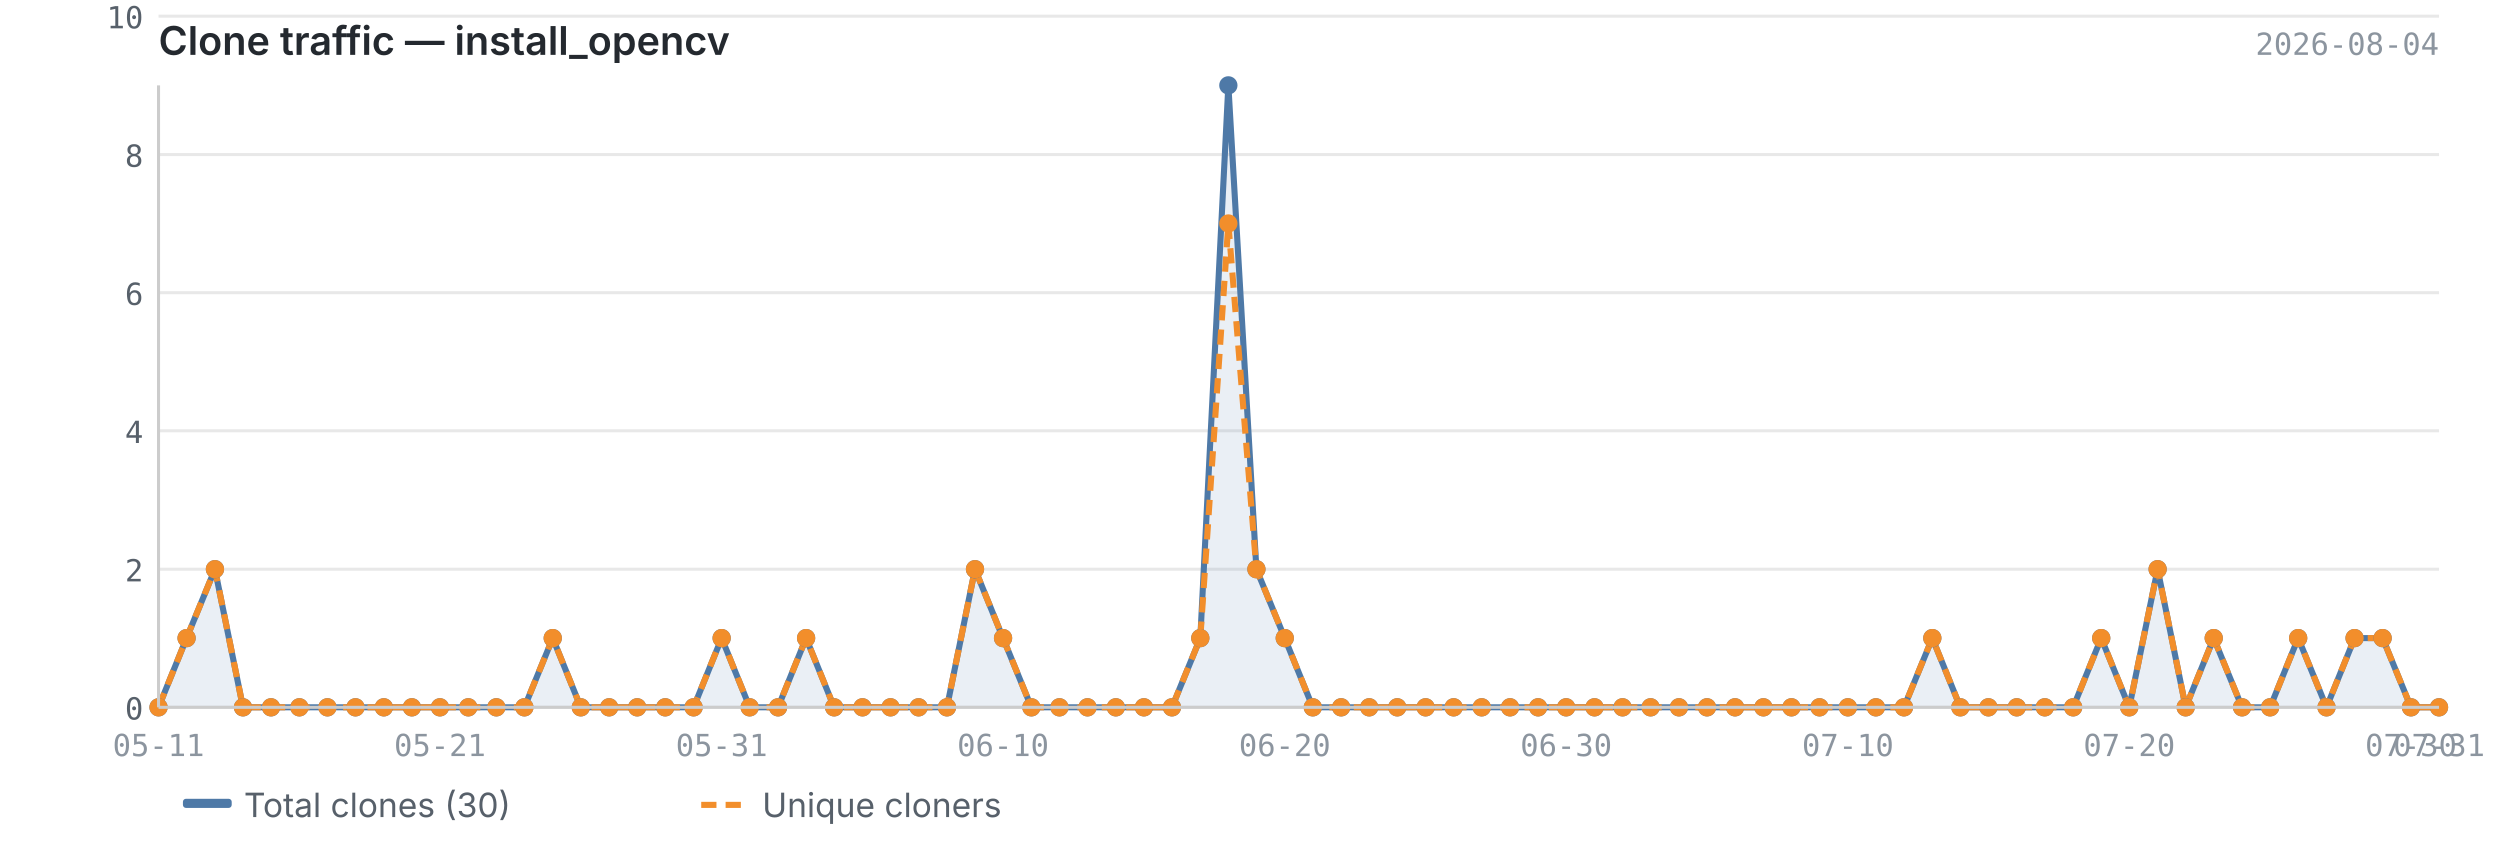
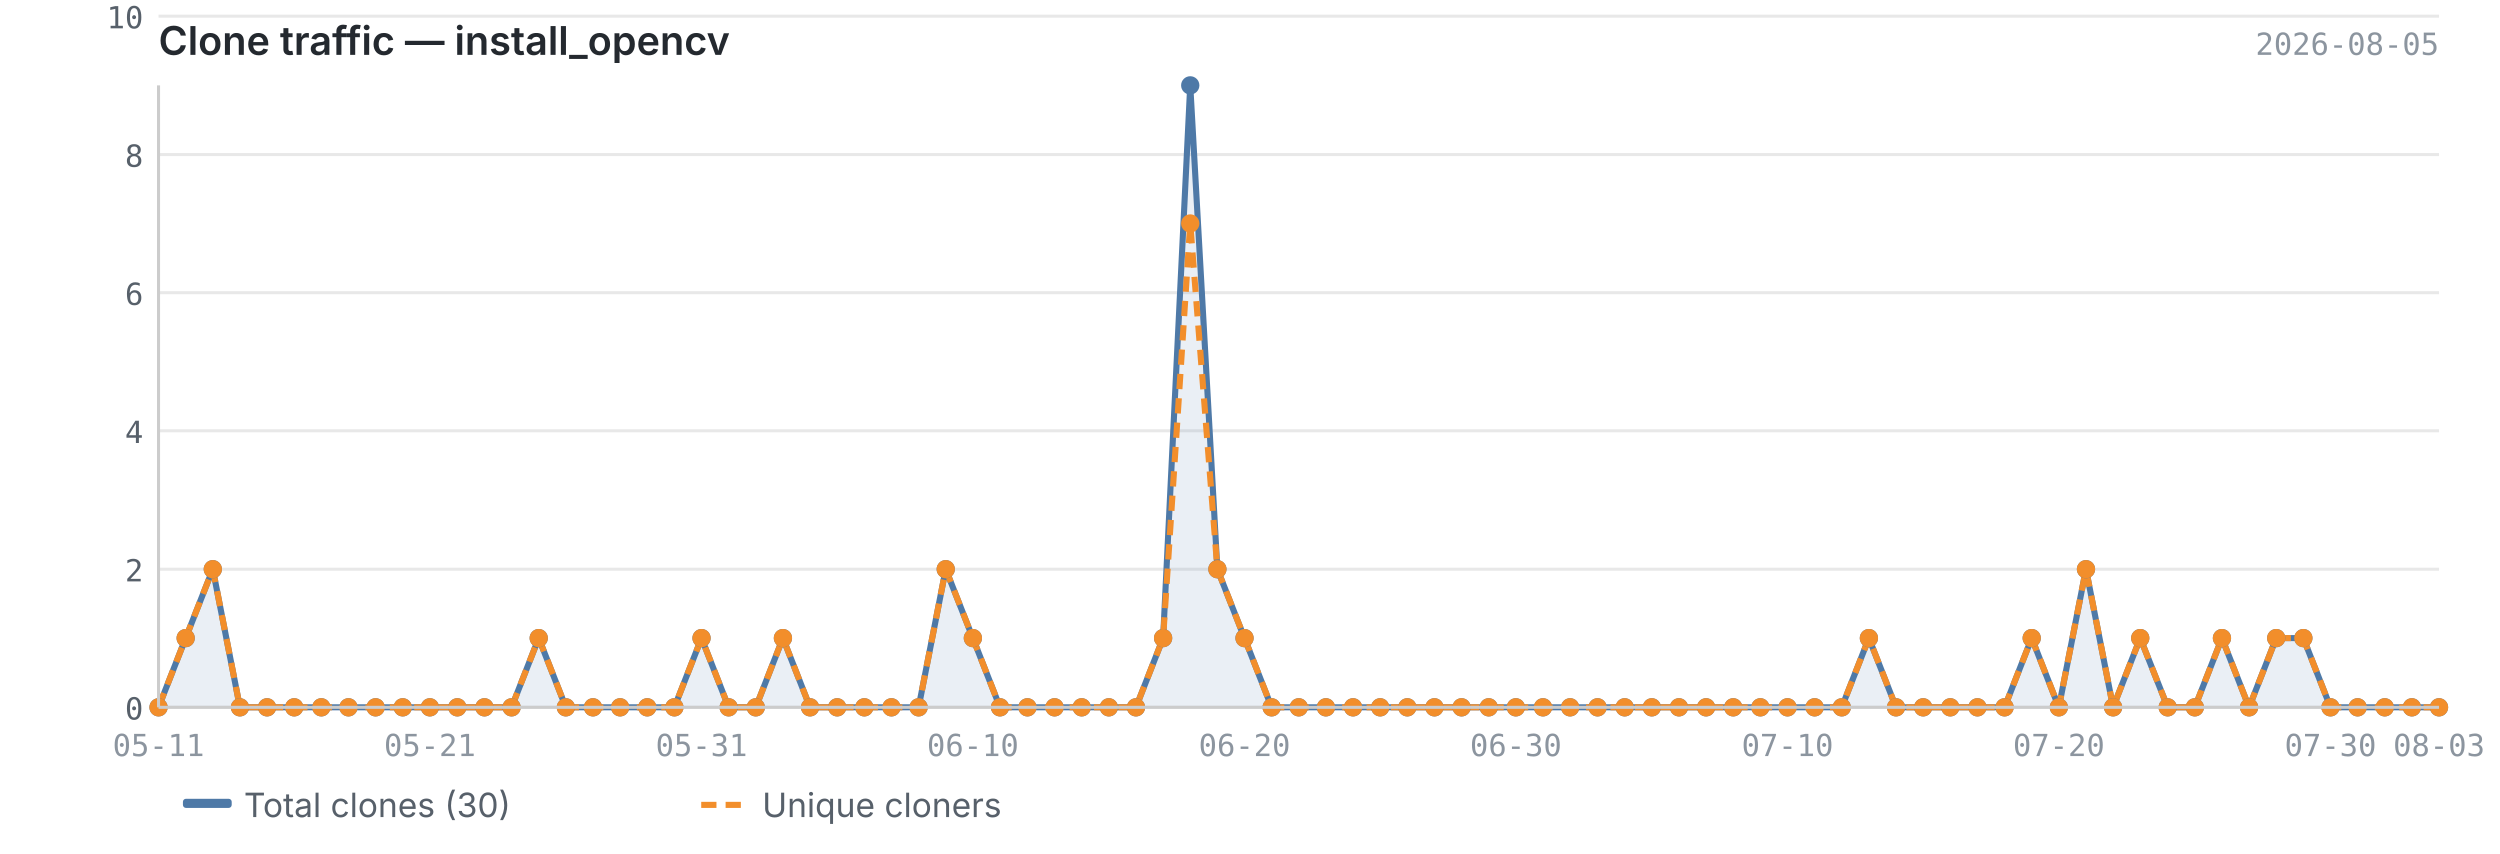
<svg xmlns="http://www.w3.org/2000/svg" viewBox="0 0 820 280" width="820" height="280">
  <text x="52" y="18" font-size="13" font-weight="600" fill="#24292f" font-family="-apple-system, BlinkMacSystemFont, 'Segoe UI', sans-serif">Clone traffic — install_opencv</text>
-   <text x="800" y="18" font-size="10" fill="#8c959f" font-family="ui-monospace, SFMono-Regular, 'SF Mono', Menlo, monospace" text-anchor="end">2026-08-04</text>
+   <text x="800" y="18" font-size="10" fill="#8c959f" font-family="ui-monospace, SFMono-Regular, 'SF Mono', Menlo, monospace" text-anchor="end">2026-08-05</text>
  <line x1="52" y1="232.0" x2="800" y2="232.0" stroke="#e8e8e8" stroke-width="1" />
  <line x1="52" y1="186.7" x2="800" y2="186.7" stroke="#e8e8e8" stroke-width="1" />
  <line x1="52" y1="141.3" x2="800" y2="141.3" stroke="#e8e8e8" stroke-width="1" />
  <line x1="52" y1="96.0" x2="800" y2="96.0" stroke="#e8e8e8" stroke-width="1" />
  <line x1="52" y1="50.7" x2="800" y2="50.7" stroke="#e8e8e8" stroke-width="1" />
  <line x1="52" y1="5.3" x2="800" y2="5.3" stroke="#e8e8e8" stroke-width="1" />
-   <path d="M52.0,232.0 L52.0,232.0 L61.2,209.3 L70.5,186.7 L79.7,232.0 L88.9,232.0 L98.2,232.0 L107.4,232.0 L116.6,232.0 L125.9,232.0 L135.1,232.0 L144.3,232.0 L153.6,232.0 L162.8,232.0 L172.0,232.0 L181.3,209.3 L190.5,232.0 L199.8,232.0 L209.0,232.0 L218.2,232.0 L227.5,232.0 L236.7,209.3 L245.9,232.0 L255.2,232.0 L264.4,209.3 L273.6,232.0 L282.9,232.0 L292.1,232.0 L301.3,232.0 L310.6,232.0 L319.8,186.7 L329.0,209.3 L338.3,232.0 L347.5,232.0 L356.7,232.0 L366.0,232.0 L375.2,232.0 L384.4,232.0 L393.7,209.3 L402.9,28.0 L412.1,186.7 L421.4,209.3 L430.6,232.0 L439.9,232.0 L449.1,232.0 L458.3,232.0 L467.6,232.0 L476.8,232.0 L486.0,232.0 L495.3,232.0 L504.5,232.0 L513.7,232.0 L523.0,232.0 L532.2,232.0 L541.4,232.0 L550.7,232.0 L559.9,232.0 L569.1,232.0 L578.4,232.0 L587.6,232.0 L596.8,232.0 L606.1,232.0 L615.3,232.0 L624.5,232.0 L633.8,209.3 L643.0,232.0 L652.2,232.0 L661.5,232.0 L670.7,232.0 L680.0,232.0 L689.2,209.3 L698.4,232.0 L707.7,186.7 L716.9,232.0 L726.1,209.3 L735.4,232.0 L744.6,232.0 L753.8,209.3 L763.1,232.0 L772.3,209.3 L781.5,209.3 L790.8,232.0 L800.0,232.0 L800.0,232.0 L52.0,232.0Z" fill="#4e79a7" opacity="0.12" />
-   <polyline points="52.0,232.0 61.2,209.3 70.5,186.7 79.7,232.0 88.9,232.0 98.2,232.0 107.4,232.0 116.6,232.0 125.9,232.0 135.1,232.0 144.3,232.0 153.6,232.0 162.8,232.0 172.0,232.0 181.3,209.3 190.5,232.0 199.8,232.0 209.0,232.0 218.2,232.0 227.5,232.0 236.7,209.3 245.9,232.0 255.2,232.0 264.4,209.3 273.6,232.0 282.9,232.0 292.1,232.0 301.3,232.0 310.6,232.0 319.8,186.7 329.0,209.3 338.3,232.0 347.5,232.0 356.7,232.0 366.0,232.0 375.2,232.0 384.4,232.0 393.7,209.3 402.9,28.0 412.1,186.7 421.4,209.3 430.6,232.0 439.9,232.0 449.1,232.0 458.3,232.0 467.6,232.0 476.8,232.0 486.0,232.0 495.3,232.0 504.5,232.0 513.7,232.0 523.0,232.0 532.2,232.0 541.4,232.0 550.7,232.0 559.9,232.0 569.1,232.0 578.4,232.0 587.6,232.0 596.8,232.0 606.1,232.0 615.3,232.0 624.5,232.0 633.8,209.3 643.0,232.0 652.2,232.0 661.5,232.0 670.7,232.0 680.0,232.0 689.2,209.3 698.4,232.0 707.7,186.7 716.9,232.0 726.1,209.3 735.4,232.0 744.6,232.0 753.8,209.3 763.1,232.0 772.3,209.3 781.5,209.3 790.8,232.0 800.0,232.0" fill="none" stroke="#4e79a7" stroke-width="2" stroke-linejoin="round" />
-   <polyline points="52.0,232.0 61.2,209.3 70.5,186.7 79.7,232.0 88.9,232.0 98.2,232.0 107.4,232.0 116.6,232.0 125.9,232.0 135.1,232.0 144.3,232.0 153.6,232.0 162.8,232.0 172.0,232.0 181.3,209.3 190.5,232.0 199.8,232.0 209.0,232.0 218.2,232.0 227.5,232.0 236.7,209.3 245.9,232.0 255.2,232.0 264.4,209.3 273.6,232.0 282.9,232.0 292.1,232.0 301.3,232.0 310.6,232.0 319.8,186.7 329.0,209.3 338.3,232.0 347.5,232.0 356.7,232.0 366.0,232.0 375.2,232.0 384.4,232.0 393.7,209.3 402.9,73.3 412.1,186.7 421.4,209.3 430.6,232.0 439.9,232.0 449.1,232.0 458.3,232.0 467.6,232.0 476.8,232.0 486.0,232.0 495.3,232.0 504.5,232.0 513.7,232.0 523.0,232.0 532.2,232.0 541.4,232.0 550.7,232.0 559.9,232.0 569.1,232.0 578.4,232.0 587.6,232.0 596.8,232.0 606.1,232.0 615.3,232.0 624.5,232.0 633.8,209.3 643.0,232.0 652.2,232.0 661.5,232.0 670.7,232.0 680.0,232.0 689.2,209.3 698.4,232.0 707.7,186.7 716.9,232.0 726.1,209.3 735.4,232.0 744.6,232.0 753.8,209.3 763.1,232.0 772.3,209.3 781.5,209.3 790.8,232.0 800.0,232.0" fill="none" stroke="#f28e2b" stroke-width="2" stroke-linejoin="round" stroke-dasharray="5,3" />
+   <path d="M52.0,232.0 L52.0,232.0 L60.9,209.3 L69.8,186.7 L78.7,232.0 L87.6,232.0 L96.5,232.0 L105.4,232.0 L114.3,232.0 L123.2,232.0 L132.1,232.0 L141.0,232.0 L150.0,232.0 L158.9,232.0 L167.8,232.0 L176.7,209.3 L185.6,232.0 L194.5,232.0 L203.4,232.0 L212.3,232.0 L221.2,232.0 L230.1,209.3 L239.0,232.0 L247.9,232.0 L256.8,209.3 L265.7,232.0 L274.6,232.0 L283.5,232.0 L292.4,232.0 L301.3,232.0 L310.2,186.7 L319.1,209.3 L328.0,232.0 L337.0,232.0 L345.9,232.0 L354.8,232.0 L363.7,232.0 L372.6,232.0 L381.5,209.3 L390.4,28.0 L399.3,186.7 L408.2,209.3 L417.1,232.0 L426.0,232.0 L434.9,232.0 L443.8,232.0 L452.7,232.0 L461.6,232.0 L470.5,232.0 L479.4,232.0 L488.3,232.0 L497.2,232.0 L506.1,232.0 L515.0,232.0 L524.0,232.0 L532.9,232.0 L541.8,232.0 L550.7,232.0 L559.6,232.0 L568.5,232.0 L577.4,232.0 L586.3,232.0 L595.2,232.0 L604.1,232.0 L613.0,209.3 L621.9,232.0 L630.8,232.0 L639.7,232.0 L648.6,232.0 L657.5,232.0 L666.4,209.3 L675.3,232.0 L684.2,186.7 L693.1,232.0 L702.0,209.3 L711.0,232.0 L719.9,232.0 L728.8,209.3 L737.7,232.0 L746.6,209.3 L755.5,209.3 L764.4,232.0 L773.3,232.0 L782.2,232.0 L791.1,232.0 L800.0,232.0 L800.0,232.0 L52.0,232.0Z" fill="#4e79a7" opacity="0.12" />
+   <polyline points="52.0,232.0 60.9,209.3 69.8,186.7 78.7,232.0 87.6,232.0 96.5,232.0 105.4,232.0 114.3,232.0 123.2,232.0 132.1,232.0 141.0,232.0 150.0,232.0 158.9,232.0 167.8,232.0 176.7,209.3 185.6,232.0 194.5,232.0 203.4,232.0 212.3,232.0 221.2,232.0 230.1,209.3 239.0,232.0 247.9,232.0 256.8,209.3 265.7,232.0 274.6,232.0 283.5,232.0 292.4,232.0 301.3,232.0 310.2,186.7 319.1,209.3 328.0,232.0 337.0,232.0 345.9,232.0 354.8,232.0 363.7,232.0 372.6,232.0 381.5,209.3 390.4,28.0 399.3,186.7 408.2,209.3 417.1,232.0 426.0,232.0 434.9,232.0 443.8,232.0 452.7,232.0 461.6,232.0 470.5,232.0 479.4,232.0 488.3,232.0 497.2,232.0 506.1,232.0 515.0,232.0 524.0,232.0 532.9,232.0 541.8,232.0 550.7,232.0 559.6,232.0 568.5,232.0 577.4,232.0 586.3,232.0 595.2,232.0 604.1,232.0 613.0,209.3 621.9,232.0 630.8,232.0 639.7,232.0 648.6,232.0 657.5,232.0 666.4,209.3 675.3,232.0 684.2,186.7 693.1,232.0 702.0,209.3 711.0,232.0 719.9,232.0 728.8,209.3 737.7,232.0 746.6,209.3 755.5,209.3 764.4,232.0 773.3,232.0 782.2,232.0 791.1,232.0 800.0,232.0" fill="none" stroke="#4e79a7" stroke-width="2" stroke-linejoin="round" />
+   <polyline points="52.0,232.0 60.9,209.3 69.8,186.7 78.7,232.0 87.6,232.0 96.5,232.0 105.4,232.0 114.3,232.0 123.2,232.0 132.1,232.0 141.0,232.0 150.0,232.0 158.9,232.0 167.8,232.0 176.7,209.3 185.6,232.0 194.5,232.0 203.4,232.0 212.3,232.0 221.2,232.0 230.1,209.3 239.0,232.0 247.9,232.0 256.8,209.3 265.7,232.0 274.6,232.0 283.5,232.0 292.4,232.0 301.3,232.0 310.2,186.7 319.1,209.3 328.0,232.0 337.0,232.0 345.9,232.0 354.8,232.0 363.7,232.0 372.6,232.0 381.5,209.3 390.4,73.3 399.3,186.7 408.2,209.3 417.1,232.0 426.0,232.0 434.9,232.0 443.8,232.0 452.7,232.0 461.6,232.0 470.5,232.0 479.4,232.0 488.3,232.0 497.2,232.0 506.1,232.0 515.0,232.0 524.0,232.0 532.9,232.0 541.8,232.0 550.7,232.0 559.6,232.0 568.5,232.0 577.4,232.0 586.3,232.0 595.2,232.0 604.1,232.0 613.0,209.3 621.9,232.0 630.8,232.0 639.7,232.0 648.6,232.0 657.5,232.0 666.4,209.3 675.3,232.0 684.2,186.7 693.1,232.0 702.0,209.3 711.0,232.0 719.9,232.0 728.8,209.3 737.7,232.0 746.6,209.3 755.5,209.3 764.4,232.0 773.3,232.0 782.2,232.0 791.1,232.0 800.0,232.0" fill="none" stroke="#f28e2b" stroke-width="2" stroke-linejoin="round" stroke-dasharray="5,3" />
  <circle cx="52.0" cy="232.0" r="3" fill="#4e79a7" />
-   <circle cx="61.2" cy="209.3" r="3" fill="#4e79a7" />
-   <circle cx="70.5" cy="186.7" r="3" fill="#4e79a7" />
-   <circle cx="79.7" cy="232.0" r="3" fill="#4e79a7" />
-   <circle cx="88.9" cy="232.0" r="3" fill="#4e79a7" />
-   <circle cx="98.2" cy="232.0" r="3" fill="#4e79a7" />
-   <circle cx="107.4" cy="232.0" r="3" fill="#4e79a7" />
-   <circle cx="116.6" cy="232.0" r="3" fill="#4e79a7" />
-   <circle cx="125.9" cy="232.0" r="3" fill="#4e79a7" />
-   <circle cx="135.1" cy="232.0" r="3" fill="#4e79a7" />
-   <circle cx="144.3" cy="232.0" r="3" fill="#4e79a7" />
-   <circle cx="153.6" cy="232.0" r="3" fill="#4e79a7" />
-   <circle cx="162.8" cy="232.0" r="3" fill="#4e79a7" />
-   <circle cx="172.0" cy="232.0" r="3" fill="#4e79a7" />
-   <circle cx="181.3" cy="209.3" r="3" fill="#4e79a7" />
-   <circle cx="190.5" cy="232.0" r="3" fill="#4e79a7" />
-   <circle cx="199.8" cy="232.0" r="3" fill="#4e79a7" />
-   <circle cx="209.0" cy="232.0" r="3" fill="#4e79a7" />
-   <circle cx="218.2" cy="232.0" r="3" fill="#4e79a7" />
-   <circle cx="227.5" cy="232.0" r="3" fill="#4e79a7" />
-   <circle cx="236.7" cy="209.3" r="3" fill="#4e79a7" />
-   <circle cx="245.9" cy="232.0" r="3" fill="#4e79a7" />
-   <circle cx="255.2" cy="232.0" r="3" fill="#4e79a7" />
-   <circle cx="264.4" cy="209.3" r="3" fill="#4e79a7" />
-   <circle cx="273.6" cy="232.0" r="3" fill="#4e79a7" />
-   <circle cx="282.9" cy="232.0" r="3" fill="#4e79a7" />
-   <circle cx="292.1" cy="232.0" r="3" fill="#4e79a7" />
+   <circle cx="60.9" cy="209.3" r="3" fill="#4e79a7" />
+   <circle cx="69.8" cy="186.7" r="3" fill="#4e79a7" />
+   <circle cx="78.7" cy="232.0" r="3" fill="#4e79a7" />
+   <circle cx="87.6" cy="232.0" r="3" fill="#4e79a7" />
+   <circle cx="96.5" cy="232.0" r="3" fill="#4e79a7" />
+   <circle cx="105.4" cy="232.0" r="3" fill="#4e79a7" />
+   <circle cx="114.3" cy="232.0" r="3" fill="#4e79a7" />
+   <circle cx="123.2" cy="232.0" r="3" fill="#4e79a7" />
+   <circle cx="132.1" cy="232.0" r="3" fill="#4e79a7" />
+   <circle cx="141.0" cy="232.0" r="3" fill="#4e79a7" />
+   <circle cx="150.0" cy="232.0" r="3" fill="#4e79a7" />
+   <circle cx="158.9" cy="232.0" r="3" fill="#4e79a7" />
+   <circle cx="167.8" cy="232.0" r="3" fill="#4e79a7" />
+   <circle cx="176.7" cy="209.3" r="3" fill="#4e79a7" />
+   <circle cx="185.6" cy="232.0" r="3" fill="#4e79a7" />
+   <circle cx="194.5" cy="232.0" r="3" fill="#4e79a7" />
+   <circle cx="203.4" cy="232.0" r="3" fill="#4e79a7" />
+   <circle cx="212.3" cy="232.0" r="3" fill="#4e79a7" />
+   <circle cx="221.2" cy="232.0" r="3" fill="#4e79a7" />
+   <circle cx="230.1" cy="209.3" r="3" fill="#4e79a7" />
+   <circle cx="239.0" cy="232.0" r="3" fill="#4e79a7" />
+   <circle cx="247.9" cy="232.0" r="3" fill="#4e79a7" />
+   <circle cx="256.8" cy="209.3" r="3" fill="#4e79a7" />
+   <circle cx="265.7" cy="232.0" r="3" fill="#4e79a7" />
+   <circle cx="274.6" cy="232.0" r="3" fill="#4e79a7" />
+   <circle cx="283.5" cy="232.0" r="3" fill="#4e79a7" />
+   <circle cx="292.4" cy="232.0" r="3" fill="#4e79a7" />
  <circle cx="301.3" cy="232.0" r="3" fill="#4e79a7" />
-   <circle cx="310.6" cy="232.0" r="3" fill="#4e79a7" />
-   <circle cx="319.8" cy="186.7" r="3" fill="#4e79a7" />
-   <circle cx="329.0" cy="209.3" r="3" fill="#4e79a7" />
-   <circle cx="338.3" cy="232.0" r="3" fill="#4e79a7" />
-   <circle cx="347.5" cy="232.0" r="3" fill="#4e79a7" />
-   <circle cx="356.7" cy="232.0" r="3" fill="#4e79a7" />
-   <circle cx="366.0" cy="232.0" r="3" fill="#4e79a7" />
-   <circle cx="375.2" cy="232.0" r="3" fill="#4e79a7" />
-   <circle cx="384.4" cy="232.0" r="3" fill="#4e79a7" />
-   <circle cx="393.7" cy="209.3" r="3" fill="#4e79a7" />
-   <circle cx="402.9" cy="28.0" r="3" fill="#4e79a7" />
-   <circle cx="412.1" cy="186.7" r="3" fill="#4e79a7" />
-   <circle cx="421.4" cy="209.3" r="3" fill="#4e79a7" />
-   <circle cx="430.6" cy="232.0" r="3" fill="#4e79a7" />
-   <circle cx="439.9" cy="232.0" r="3" fill="#4e79a7" />
-   <circle cx="449.1" cy="232.0" r="3" fill="#4e79a7" />
-   <circle cx="458.3" cy="232.0" r="3" fill="#4e79a7" />
-   <circle cx="467.6" cy="232.0" r="3" fill="#4e79a7" />
-   <circle cx="476.8" cy="232.0" r="3" fill="#4e79a7" />
-   <circle cx="486.0" cy="232.0" r="3" fill="#4e79a7" />
-   <circle cx="495.3" cy="232.0" r="3" fill="#4e79a7" />
-   <circle cx="504.5" cy="232.0" r="3" fill="#4e79a7" />
-   <circle cx="513.7" cy="232.0" r="3" fill="#4e79a7" />
-   <circle cx="523.0" cy="232.0" r="3" fill="#4e79a7" />
-   <circle cx="532.2" cy="232.0" r="3" fill="#4e79a7" />
-   <circle cx="541.4" cy="232.0" r="3" fill="#4e79a7" />
+   <circle cx="310.2" cy="186.7" r="3" fill="#4e79a7" />
+   <circle cx="319.1" cy="209.3" r="3" fill="#4e79a7" />
+   <circle cx="328.0" cy="232.0" r="3" fill="#4e79a7" />
+   <circle cx="337.0" cy="232.0" r="3" fill="#4e79a7" />
+   <circle cx="345.9" cy="232.0" r="3" fill="#4e79a7" />
+   <circle cx="354.8" cy="232.0" r="3" fill="#4e79a7" />
+   <circle cx="363.7" cy="232.0" r="3" fill="#4e79a7" />
+   <circle cx="372.6" cy="232.0" r="3" fill="#4e79a7" />
+   <circle cx="381.5" cy="209.3" r="3" fill="#4e79a7" />
+   <circle cx="390.4" cy="28.0" r="3" fill="#4e79a7" />
+   <circle cx="399.3" cy="186.7" r="3" fill="#4e79a7" />
+   <circle cx="408.2" cy="209.3" r="3" fill="#4e79a7" />
+   <circle cx="417.1" cy="232.0" r="3" fill="#4e79a7" />
+   <circle cx="426.0" cy="232.0" r="3" fill="#4e79a7" />
+   <circle cx="434.9" cy="232.0" r="3" fill="#4e79a7" />
+   <circle cx="443.8" cy="232.0" r="3" fill="#4e79a7" />
+   <circle cx="452.7" cy="232.0" r="3" fill="#4e79a7" />
+   <circle cx="461.6" cy="232.0" r="3" fill="#4e79a7" />
+   <circle cx="470.5" cy="232.0" r="3" fill="#4e79a7" />
+   <circle cx="479.4" cy="232.0" r="3" fill="#4e79a7" />
+   <circle cx="488.3" cy="232.0" r="3" fill="#4e79a7" />
+   <circle cx="497.2" cy="232.0" r="3" fill="#4e79a7" />
+   <circle cx="506.1" cy="232.0" r="3" fill="#4e79a7" />
+   <circle cx="515.0" cy="232.0" r="3" fill="#4e79a7" />
+   <circle cx="524.0" cy="232.0" r="3" fill="#4e79a7" />
+   <circle cx="532.9" cy="232.0" r="3" fill="#4e79a7" />
+   <circle cx="541.8" cy="232.0" r="3" fill="#4e79a7" />
  <circle cx="550.7" cy="232.0" r="3" fill="#4e79a7" />
-   <circle cx="559.9" cy="232.0" r="3" fill="#4e79a7" />
-   <circle cx="569.1" cy="232.0" r="3" fill="#4e79a7" />
-   <circle cx="578.4" cy="232.0" r="3" fill="#4e79a7" />
-   <circle cx="587.6" cy="232.0" r="3" fill="#4e79a7" />
-   <circle cx="596.8" cy="232.0" r="3" fill="#4e79a7" />
-   <circle cx="606.1" cy="232.0" r="3" fill="#4e79a7" />
-   <circle cx="615.3" cy="232.0" r="3" fill="#4e79a7" />
-   <circle cx="624.5" cy="232.0" r="3" fill="#4e79a7" />
-   <circle cx="633.8" cy="209.3" r="3" fill="#4e79a7" />
-   <circle cx="643.0" cy="232.0" r="3" fill="#4e79a7" />
-   <circle cx="652.2" cy="232.0" r="3" fill="#4e79a7" />
-   <circle cx="661.5" cy="232.0" r="3" fill="#4e79a7" />
-   <circle cx="670.7" cy="232.0" r="3" fill="#4e79a7" />
-   <circle cx="680.0" cy="232.0" r="3" fill="#4e79a7" />
-   <circle cx="689.2" cy="209.3" r="3" fill="#4e79a7" />
-   <circle cx="698.4" cy="232.0" r="3" fill="#4e79a7" />
-   <circle cx="707.7" cy="186.7" r="3" fill="#4e79a7" />
-   <circle cx="716.9" cy="232.0" r="3" fill="#4e79a7" />
-   <circle cx="726.1" cy="209.3" r="3" fill="#4e79a7" />
-   <circle cx="735.4" cy="232.0" r="3" fill="#4e79a7" />
-   <circle cx="744.6" cy="232.0" r="3" fill="#4e79a7" />
-   <circle cx="753.8" cy="209.3" r="3" fill="#4e79a7" />
-   <circle cx="763.1" cy="232.0" r="3" fill="#4e79a7" />
-   <circle cx="772.3" cy="209.3" r="3" fill="#4e79a7" />
-   <circle cx="781.5" cy="209.3" r="3" fill="#4e79a7" />
-   <circle cx="790.8" cy="232.0" r="3" fill="#4e79a7" />
+   <circle cx="559.6" cy="232.0" r="3" fill="#4e79a7" />
+   <circle cx="568.5" cy="232.0" r="3" fill="#4e79a7" />
+   <circle cx="577.4" cy="232.0" r="3" fill="#4e79a7" />
+   <circle cx="586.3" cy="232.0" r="3" fill="#4e79a7" />
+   <circle cx="595.2" cy="232.0" r="3" fill="#4e79a7" />
+   <circle cx="604.1" cy="232.0" r="3" fill="#4e79a7" />
+   <circle cx="613.0" cy="209.3" r="3" fill="#4e79a7" />
+   <circle cx="621.9" cy="232.0" r="3" fill="#4e79a7" />
+   <circle cx="630.8" cy="232.0" r="3" fill="#4e79a7" />
+   <circle cx="639.7" cy="232.0" r="3" fill="#4e79a7" />
+   <circle cx="648.6" cy="232.0" r="3" fill="#4e79a7" />
+   <circle cx="657.5" cy="232.0" r="3" fill="#4e79a7" />
+   <circle cx="666.4" cy="209.3" r="3" fill="#4e79a7" />
+   <circle cx="675.3" cy="232.0" r="3" fill="#4e79a7" />
+   <circle cx="684.2" cy="186.7" r="3" fill="#4e79a7" />
+   <circle cx="693.1" cy="232.0" r="3" fill="#4e79a7" />
+   <circle cx="702.0" cy="209.3" r="3" fill="#4e79a7" />
+   <circle cx="711.0" cy="232.0" r="3" fill="#4e79a7" />
+   <circle cx="719.9" cy="232.0" r="3" fill="#4e79a7" />
+   <circle cx="728.8" cy="209.3" r="3" fill="#4e79a7" />
+   <circle cx="737.7" cy="232.0" r="3" fill="#4e79a7" />
+   <circle cx="746.6" cy="209.3" r="3" fill="#4e79a7" />
+   <circle cx="755.5" cy="209.3" r="3" fill="#4e79a7" />
+   <circle cx="764.4" cy="232.0" r="3" fill="#4e79a7" />
+   <circle cx="773.3" cy="232.0" r="3" fill="#4e79a7" />
+   <circle cx="782.2" cy="232.0" r="3" fill="#4e79a7" />
+   <circle cx="791.1" cy="232.0" r="3" fill="#4e79a7" />
  <circle cx="800.0" cy="232.0" r="3" fill="#4e79a7" />
  <circle cx="52.0" cy="232.0" r="3" fill="#f28e2b" />
-   <circle cx="61.2" cy="209.3" r="3" fill="#f28e2b" />
-   <circle cx="70.5" cy="186.7" r="3" fill="#f28e2b" />
-   <circle cx="79.7" cy="232.0" r="3" fill="#f28e2b" />
-   <circle cx="88.9" cy="232.0" r="3" fill="#f28e2b" />
-   <circle cx="98.2" cy="232.0" r="3" fill="#f28e2b" />
-   <circle cx="107.4" cy="232.0" r="3" fill="#f28e2b" />
-   <circle cx="116.6" cy="232.0" r="3" fill="#f28e2b" />
-   <circle cx="125.9" cy="232.0" r="3" fill="#f28e2b" />
-   <circle cx="135.1" cy="232.0" r="3" fill="#f28e2b" />
-   <circle cx="144.3" cy="232.0" r="3" fill="#f28e2b" />
-   <circle cx="153.6" cy="232.0" r="3" fill="#f28e2b" />
-   <circle cx="162.8" cy="232.0" r="3" fill="#f28e2b" />
-   <circle cx="172.0" cy="232.0" r="3" fill="#f28e2b" />
-   <circle cx="181.3" cy="209.3" r="3" fill="#f28e2b" />
-   <circle cx="190.5" cy="232.0" r="3" fill="#f28e2b" />
-   <circle cx="199.8" cy="232.0" r="3" fill="#f28e2b" />
-   <circle cx="209.0" cy="232.0" r="3" fill="#f28e2b" />
-   <circle cx="218.2" cy="232.0" r="3" fill="#f28e2b" />
-   <circle cx="227.5" cy="232.0" r="3" fill="#f28e2b" />
-   <circle cx="236.7" cy="209.3" r="3" fill="#f28e2b" />
-   <circle cx="245.9" cy="232.0" r="3" fill="#f28e2b" />
-   <circle cx="255.2" cy="232.0" r="3" fill="#f28e2b" />
-   <circle cx="264.4" cy="209.3" r="3" fill="#f28e2b" />
-   <circle cx="273.6" cy="232.0" r="3" fill="#f28e2b" />
-   <circle cx="282.9" cy="232.0" r="3" fill="#f28e2b" />
-   <circle cx="292.1" cy="232.0" r="3" fill="#f28e2b" />
+   <circle cx="60.9" cy="209.3" r="3" fill="#f28e2b" />
+   <circle cx="69.8" cy="186.7" r="3" fill="#f28e2b" />
+   <circle cx="78.7" cy="232.0" r="3" fill="#f28e2b" />
+   <circle cx="87.6" cy="232.0" r="3" fill="#f28e2b" />
+   <circle cx="96.5" cy="232.0" r="3" fill="#f28e2b" />
+   <circle cx="105.4" cy="232.0" r="3" fill="#f28e2b" />
+   <circle cx="114.3" cy="232.0" r="3" fill="#f28e2b" />
+   <circle cx="123.2" cy="232.0" r="3" fill="#f28e2b" />
+   <circle cx="132.1" cy="232.0" r="3" fill="#f28e2b" />
+   <circle cx="141.0" cy="232.0" r="3" fill="#f28e2b" />
+   <circle cx="150.0" cy="232.0" r="3" fill="#f28e2b" />
+   <circle cx="158.9" cy="232.0" r="3" fill="#f28e2b" />
+   <circle cx="167.8" cy="232.0" r="3" fill="#f28e2b" />
+   <circle cx="176.7" cy="209.3" r="3" fill="#f28e2b" />
+   <circle cx="185.6" cy="232.0" r="3" fill="#f28e2b" />
+   <circle cx="194.5" cy="232.0" r="3" fill="#f28e2b" />
+   <circle cx="203.4" cy="232.0" r="3" fill="#f28e2b" />
+   <circle cx="212.3" cy="232.0" r="3" fill="#f28e2b" />
+   <circle cx="221.2" cy="232.0" r="3" fill="#f28e2b" />
+   <circle cx="230.1" cy="209.3" r="3" fill="#f28e2b" />
+   <circle cx="239.0" cy="232.0" r="3" fill="#f28e2b" />
+   <circle cx="247.9" cy="232.0" r="3" fill="#f28e2b" />
+   <circle cx="256.8" cy="209.3" r="3" fill="#f28e2b" />
+   <circle cx="265.7" cy="232.0" r="3" fill="#f28e2b" />
+   <circle cx="274.6" cy="232.0" r="3" fill="#f28e2b" />
+   <circle cx="283.5" cy="232.0" r="3" fill="#f28e2b" />
+   <circle cx="292.4" cy="232.0" r="3" fill="#f28e2b" />
  <circle cx="301.3" cy="232.0" r="3" fill="#f28e2b" />
-   <circle cx="310.6" cy="232.0" r="3" fill="#f28e2b" />
-   <circle cx="319.8" cy="186.7" r="3" fill="#f28e2b" />
-   <circle cx="329.0" cy="209.3" r="3" fill="#f28e2b" />
-   <circle cx="338.3" cy="232.0" r="3" fill="#f28e2b" />
-   <circle cx="347.5" cy="232.0" r="3" fill="#f28e2b" />
-   <circle cx="356.7" cy="232.0" r="3" fill="#f28e2b" />
-   <circle cx="366.0" cy="232.0" r="3" fill="#f28e2b" />
-   <circle cx="375.2" cy="232.0" r="3" fill="#f28e2b" />
-   <circle cx="384.4" cy="232.0" r="3" fill="#f28e2b" />
-   <circle cx="393.7" cy="209.3" r="3" fill="#f28e2b" />
-   <circle cx="402.9" cy="73.3" r="3" fill="#f28e2b" />
-   <circle cx="412.1" cy="186.7" r="3" fill="#f28e2b" />
-   <circle cx="421.4" cy="209.3" r="3" fill="#f28e2b" />
-   <circle cx="430.6" cy="232.0" r="3" fill="#f28e2b" />
-   <circle cx="439.9" cy="232.0" r="3" fill="#f28e2b" />
-   <circle cx="449.1" cy="232.0" r="3" fill="#f28e2b" />
-   <circle cx="458.3" cy="232.0" r="3" fill="#f28e2b" />
-   <circle cx="467.6" cy="232.0" r="3" fill="#f28e2b" />
-   <circle cx="476.8" cy="232.0" r="3" fill="#f28e2b" />
-   <circle cx="486.0" cy="232.0" r="3" fill="#f28e2b" />
-   <circle cx="495.3" cy="232.0" r="3" fill="#f28e2b" />
-   <circle cx="504.5" cy="232.0" r="3" fill="#f28e2b" />
-   <circle cx="513.7" cy="232.0" r="3" fill="#f28e2b" />
-   <circle cx="523.0" cy="232.0" r="3" fill="#f28e2b" />
-   <circle cx="532.2" cy="232.0" r="3" fill="#f28e2b" />
-   <circle cx="541.4" cy="232.0" r="3" fill="#f28e2b" />
+   <circle cx="310.2" cy="186.7" r="3" fill="#f28e2b" />
+   <circle cx="319.1" cy="209.3" r="3" fill="#f28e2b" />
+   <circle cx="328.0" cy="232.0" r="3" fill="#f28e2b" />
+   <circle cx="337.0" cy="232.0" r="3" fill="#f28e2b" />
+   <circle cx="345.9" cy="232.0" r="3" fill="#f28e2b" />
+   <circle cx="354.8" cy="232.0" r="3" fill="#f28e2b" />
+   <circle cx="363.7" cy="232.0" r="3" fill="#f28e2b" />
+   <circle cx="372.6" cy="232.0" r="3" fill="#f28e2b" />
+   <circle cx="381.5" cy="209.3" r="3" fill="#f28e2b" />
+   <circle cx="390.4" cy="73.3" r="3" fill="#f28e2b" />
+   <circle cx="399.3" cy="186.7" r="3" fill="#f28e2b" />
+   <circle cx="408.2" cy="209.3" r="3" fill="#f28e2b" />
+   <circle cx="417.1" cy="232.0" r="3" fill="#f28e2b" />
+   <circle cx="426.0" cy="232.0" r="3" fill="#f28e2b" />
+   <circle cx="434.9" cy="232.0" r="3" fill="#f28e2b" />
+   <circle cx="443.8" cy="232.0" r="3" fill="#f28e2b" />
+   <circle cx="452.7" cy="232.0" r="3" fill="#f28e2b" />
+   <circle cx="461.6" cy="232.0" r="3" fill="#f28e2b" />
+   <circle cx="470.5" cy="232.0" r="3" fill="#f28e2b" />
+   <circle cx="479.4" cy="232.0" r="3" fill="#f28e2b" />
+   <circle cx="488.3" cy="232.0" r="3" fill="#f28e2b" />
+   <circle cx="497.2" cy="232.0" r="3" fill="#f28e2b" />
+   <circle cx="506.1" cy="232.0" r="3" fill="#f28e2b" />
+   <circle cx="515.0" cy="232.0" r="3" fill="#f28e2b" />
+   <circle cx="524.0" cy="232.0" r="3" fill="#f28e2b" />
+   <circle cx="532.9" cy="232.0" r="3" fill="#f28e2b" />
+   <circle cx="541.8" cy="232.0" r="3" fill="#f28e2b" />
  <circle cx="550.7" cy="232.0" r="3" fill="#f28e2b" />
-   <circle cx="559.9" cy="232.0" r="3" fill="#f28e2b" />
-   <circle cx="569.1" cy="232.0" r="3" fill="#f28e2b" />
-   <circle cx="578.4" cy="232.0" r="3" fill="#f28e2b" />
-   <circle cx="587.6" cy="232.0" r="3" fill="#f28e2b" />
-   <circle cx="596.8" cy="232.0" r="3" fill="#f28e2b" />
-   <circle cx="606.1" cy="232.0" r="3" fill="#f28e2b" />
-   <circle cx="615.3" cy="232.0" r="3" fill="#f28e2b" />
-   <circle cx="624.5" cy="232.0" r="3" fill="#f28e2b" />
-   <circle cx="633.8" cy="209.3" r="3" fill="#f28e2b" />
-   <circle cx="643.0" cy="232.0" r="3" fill="#f28e2b" />
-   <circle cx="652.2" cy="232.0" r="3" fill="#f28e2b" />
-   <circle cx="661.5" cy="232.0" r="3" fill="#f28e2b" />
-   <circle cx="670.7" cy="232.0" r="3" fill="#f28e2b" />
-   <circle cx="680.0" cy="232.0" r="3" fill="#f28e2b" />
-   <circle cx="689.2" cy="209.3" r="3" fill="#f28e2b" />
-   <circle cx="698.4" cy="232.0" r="3" fill="#f28e2b" />
-   <circle cx="707.7" cy="186.7" r="3" fill="#f28e2b" />
-   <circle cx="716.9" cy="232.0" r="3" fill="#f28e2b" />
-   <circle cx="726.1" cy="209.3" r="3" fill="#f28e2b" />
-   <circle cx="735.4" cy="232.0" r="3" fill="#f28e2b" />
-   <circle cx="744.6" cy="232.0" r="3" fill="#f28e2b" />
-   <circle cx="753.8" cy="209.3" r="3" fill="#f28e2b" />
-   <circle cx="763.1" cy="232.0" r="3" fill="#f28e2b" />
-   <circle cx="772.3" cy="209.3" r="3" fill="#f28e2b" />
-   <circle cx="781.5" cy="209.3" r="3" fill="#f28e2b" />
-   <circle cx="790.8" cy="232.0" r="3" fill="#f28e2b" />
+   <circle cx="559.6" cy="232.0" r="3" fill="#f28e2b" />
+   <circle cx="568.5" cy="232.0" r="3" fill="#f28e2b" />
+   <circle cx="577.4" cy="232.0" r="3" fill="#f28e2b" />
+   <circle cx="586.3" cy="232.0" r="3" fill="#f28e2b" />
+   <circle cx="595.2" cy="232.0" r="3" fill="#f28e2b" />
+   <circle cx="604.1" cy="232.0" r="3" fill="#f28e2b" />
+   <circle cx="613.0" cy="209.3" r="3" fill="#f28e2b" />
+   <circle cx="621.9" cy="232.0" r="3" fill="#f28e2b" />
+   <circle cx="630.8" cy="232.0" r="3" fill="#f28e2b" />
+   <circle cx="639.7" cy="232.0" r="3" fill="#f28e2b" />
+   <circle cx="648.6" cy="232.0" r="3" fill="#f28e2b" />
+   <circle cx="657.5" cy="232.0" r="3" fill="#f28e2b" />
+   <circle cx="666.4" cy="209.3" r="3" fill="#f28e2b" />
+   <circle cx="675.3" cy="232.0" r="3" fill="#f28e2b" />
+   <circle cx="684.2" cy="186.7" r="3" fill="#f28e2b" />
+   <circle cx="693.1" cy="232.0" r="3" fill="#f28e2b" />
+   <circle cx="702.0" cy="209.3" r="3" fill="#f28e2b" />
+   <circle cx="711.0" cy="232.0" r="3" fill="#f28e2b" />
+   <circle cx="719.9" cy="232.0" r="3" fill="#f28e2b" />
+   <circle cx="728.8" cy="209.3" r="3" fill="#f28e2b" />
+   <circle cx="737.7" cy="232.0" r="3" fill="#f28e2b" />
+   <circle cx="746.6" cy="209.3" r="3" fill="#f28e2b" />
+   <circle cx="755.5" cy="209.3" r="3" fill="#f28e2b" />
+   <circle cx="764.4" cy="232.0" r="3" fill="#f28e2b" />
+   <circle cx="773.3" cy="232.0" r="3" fill="#f28e2b" />
+   <circle cx="782.2" cy="232.0" r="3" fill="#f28e2b" />
+   <circle cx="791.1" cy="232.0" r="3" fill="#f28e2b" />
  <circle cx="800.0" cy="232.0" r="3" fill="#f28e2b" />
  <line x1="52" y1="28" x2="52" y2="232" stroke="#cccccc" stroke-width="1" />
  <line x1="52" y1="232" x2="800" y2="232" stroke="#cccccc" stroke-width="1" />
  <text x="47" y="236.0" text-anchor="end" font-size="10" fill="#57606a" font-family="ui-monospace, SFMono-Regular, 'SF Mono', Menlo, monospace">0</text>
  <text x="47" y="190.7" text-anchor="end" font-size="10" fill="#57606a" font-family="ui-monospace, SFMono-Regular, 'SF Mono', Menlo, monospace">2</text>
  <text x="47" y="145.3" text-anchor="end" font-size="10" fill="#57606a" font-family="ui-monospace, SFMono-Regular, 'SF Mono', Menlo, monospace">4</text>
  <text x="47" y="100.0" text-anchor="end" font-size="10" fill="#57606a" font-family="ui-monospace, SFMono-Regular, 'SF Mono', Menlo, monospace">6</text>
  <text x="47" y="54.7" text-anchor="end" font-size="10" fill="#57606a" font-family="ui-monospace, SFMono-Regular, 'SF Mono', Menlo, monospace">8</text>
  <text x="47" y="9.3" text-anchor="end" font-size="10" fill="#57606a" font-family="ui-monospace, SFMono-Regular, 'SF Mono', Menlo, monospace">10</text>
  <text x="52.0" y="248" text-anchor="middle" font-size="10" fill="#8c959f" font-family="ui-monospace, SFMono-Regular, 'SF Mono', Menlo, monospace">05-11</text>
-   <text x="698.4" y="248" text-anchor="middle" font-size="10" fill="#8c959f" font-family="ui-monospace, SFMono-Regular, 'SF Mono', Menlo, monospace">07-20</text>
-   <text x="421.4" y="248" text-anchor="middle" font-size="10" fill="#8c959f" font-family="ui-monospace, SFMono-Regular, 'SF Mono', Menlo, monospace">06-20</text>
-   <text x="144.3" y="248" text-anchor="middle" font-size="10" fill="#8c959f" font-family="ui-monospace, SFMono-Regular, 'SF Mono', Menlo, monospace">05-21</text>
-   <text x="790.8" y="248" text-anchor="middle" font-size="10" fill="#8c959f" font-family="ui-monospace, SFMono-Regular, 'SF Mono', Menlo, monospace">07-30</text>
-   <text x="800.0" y="248" text-anchor="middle" font-size="10" fill="#8c959f" font-family="ui-monospace, SFMono-Regular, 'SF Mono', Menlo, monospace">07-31</text>
-   <text x="513.7" y="248" text-anchor="middle" font-size="10" fill="#8c959f" font-family="ui-monospace, SFMono-Regular, 'SF Mono', Menlo, monospace">06-30</text>
-   <text x="236.7" y="248" text-anchor="middle" font-size="10" fill="#8c959f" font-family="ui-monospace, SFMono-Regular, 'SF Mono', Menlo, monospace">05-31</text>
-   <text x="606.1" y="248" text-anchor="middle" font-size="10" fill="#8c959f" font-family="ui-monospace, SFMono-Regular, 'SF Mono', Menlo, monospace">07-10</text>
-   <text x="329.0" y="248" text-anchor="middle" font-size="10" fill="#8c959f" font-family="ui-monospace, SFMono-Regular, 'SF Mono', Menlo, monospace">06-10</text>
+   <text x="675.3" y="248" text-anchor="middle" font-size="10" fill="#8c959f" font-family="ui-monospace, SFMono-Regular, 'SF Mono', Menlo, monospace">07-20</text>
+   <text x="408.2" y="248" text-anchor="middle" font-size="10" fill="#8c959f" font-family="ui-monospace, SFMono-Regular, 'SF Mono', Menlo, monospace">06-20</text>
+   <text x="141.0" y="248" text-anchor="middle" font-size="10" fill="#8c959f" font-family="ui-monospace, SFMono-Regular, 'SF Mono', Menlo, monospace">05-21</text>
+   <text x="764.4" y="248" text-anchor="middle" font-size="10" fill="#8c959f" font-family="ui-monospace, SFMono-Regular, 'SF Mono', Menlo, monospace">07-30</text>
+   <text x="497.2" y="248" text-anchor="middle" font-size="10" fill="#8c959f" font-family="ui-monospace, SFMono-Regular, 'SF Mono', Menlo, monospace">06-30</text>
+   <text x="230.1" y="248" text-anchor="middle" font-size="10" fill="#8c959f" font-family="ui-monospace, SFMono-Regular, 'SF Mono', Menlo, monospace">05-31</text>
+   <text x="800.0" y="248" text-anchor="middle" font-size="10" fill="#8c959f" font-family="ui-monospace, SFMono-Regular, 'SF Mono', Menlo, monospace">08-03</text>
+   <text x="586.3" y="248" text-anchor="middle" font-size="10" fill="#8c959f" font-family="ui-monospace, SFMono-Regular, 'SF Mono', Menlo, monospace">07-10</text>
+   <text x="319.1" y="248" text-anchor="middle" font-size="10" fill="#8c959f" font-family="ui-monospace, SFMono-Regular, 'SF Mono', Menlo, monospace">06-10</text>
  <rect x="60" y="262" width="16" height="3" fill="#4e79a7" rx="1" />
  <text x="80" y="268" font-size="11" fill="#57606a" font-family="-apple-system, BlinkMacSystemFont, 'Segoe UI', sans-serif">Total clones (30)</text>
  <line x1="230" y1="264" x2="246" y2="264" stroke="#f28e2b" stroke-width="2" stroke-dasharray="5,3" />
  <text x="250" y="268" font-size="11" fill="#57606a" font-family="-apple-system, BlinkMacSystemFont, 'Segoe UI', sans-serif">Unique cloners</text>
</svg>
